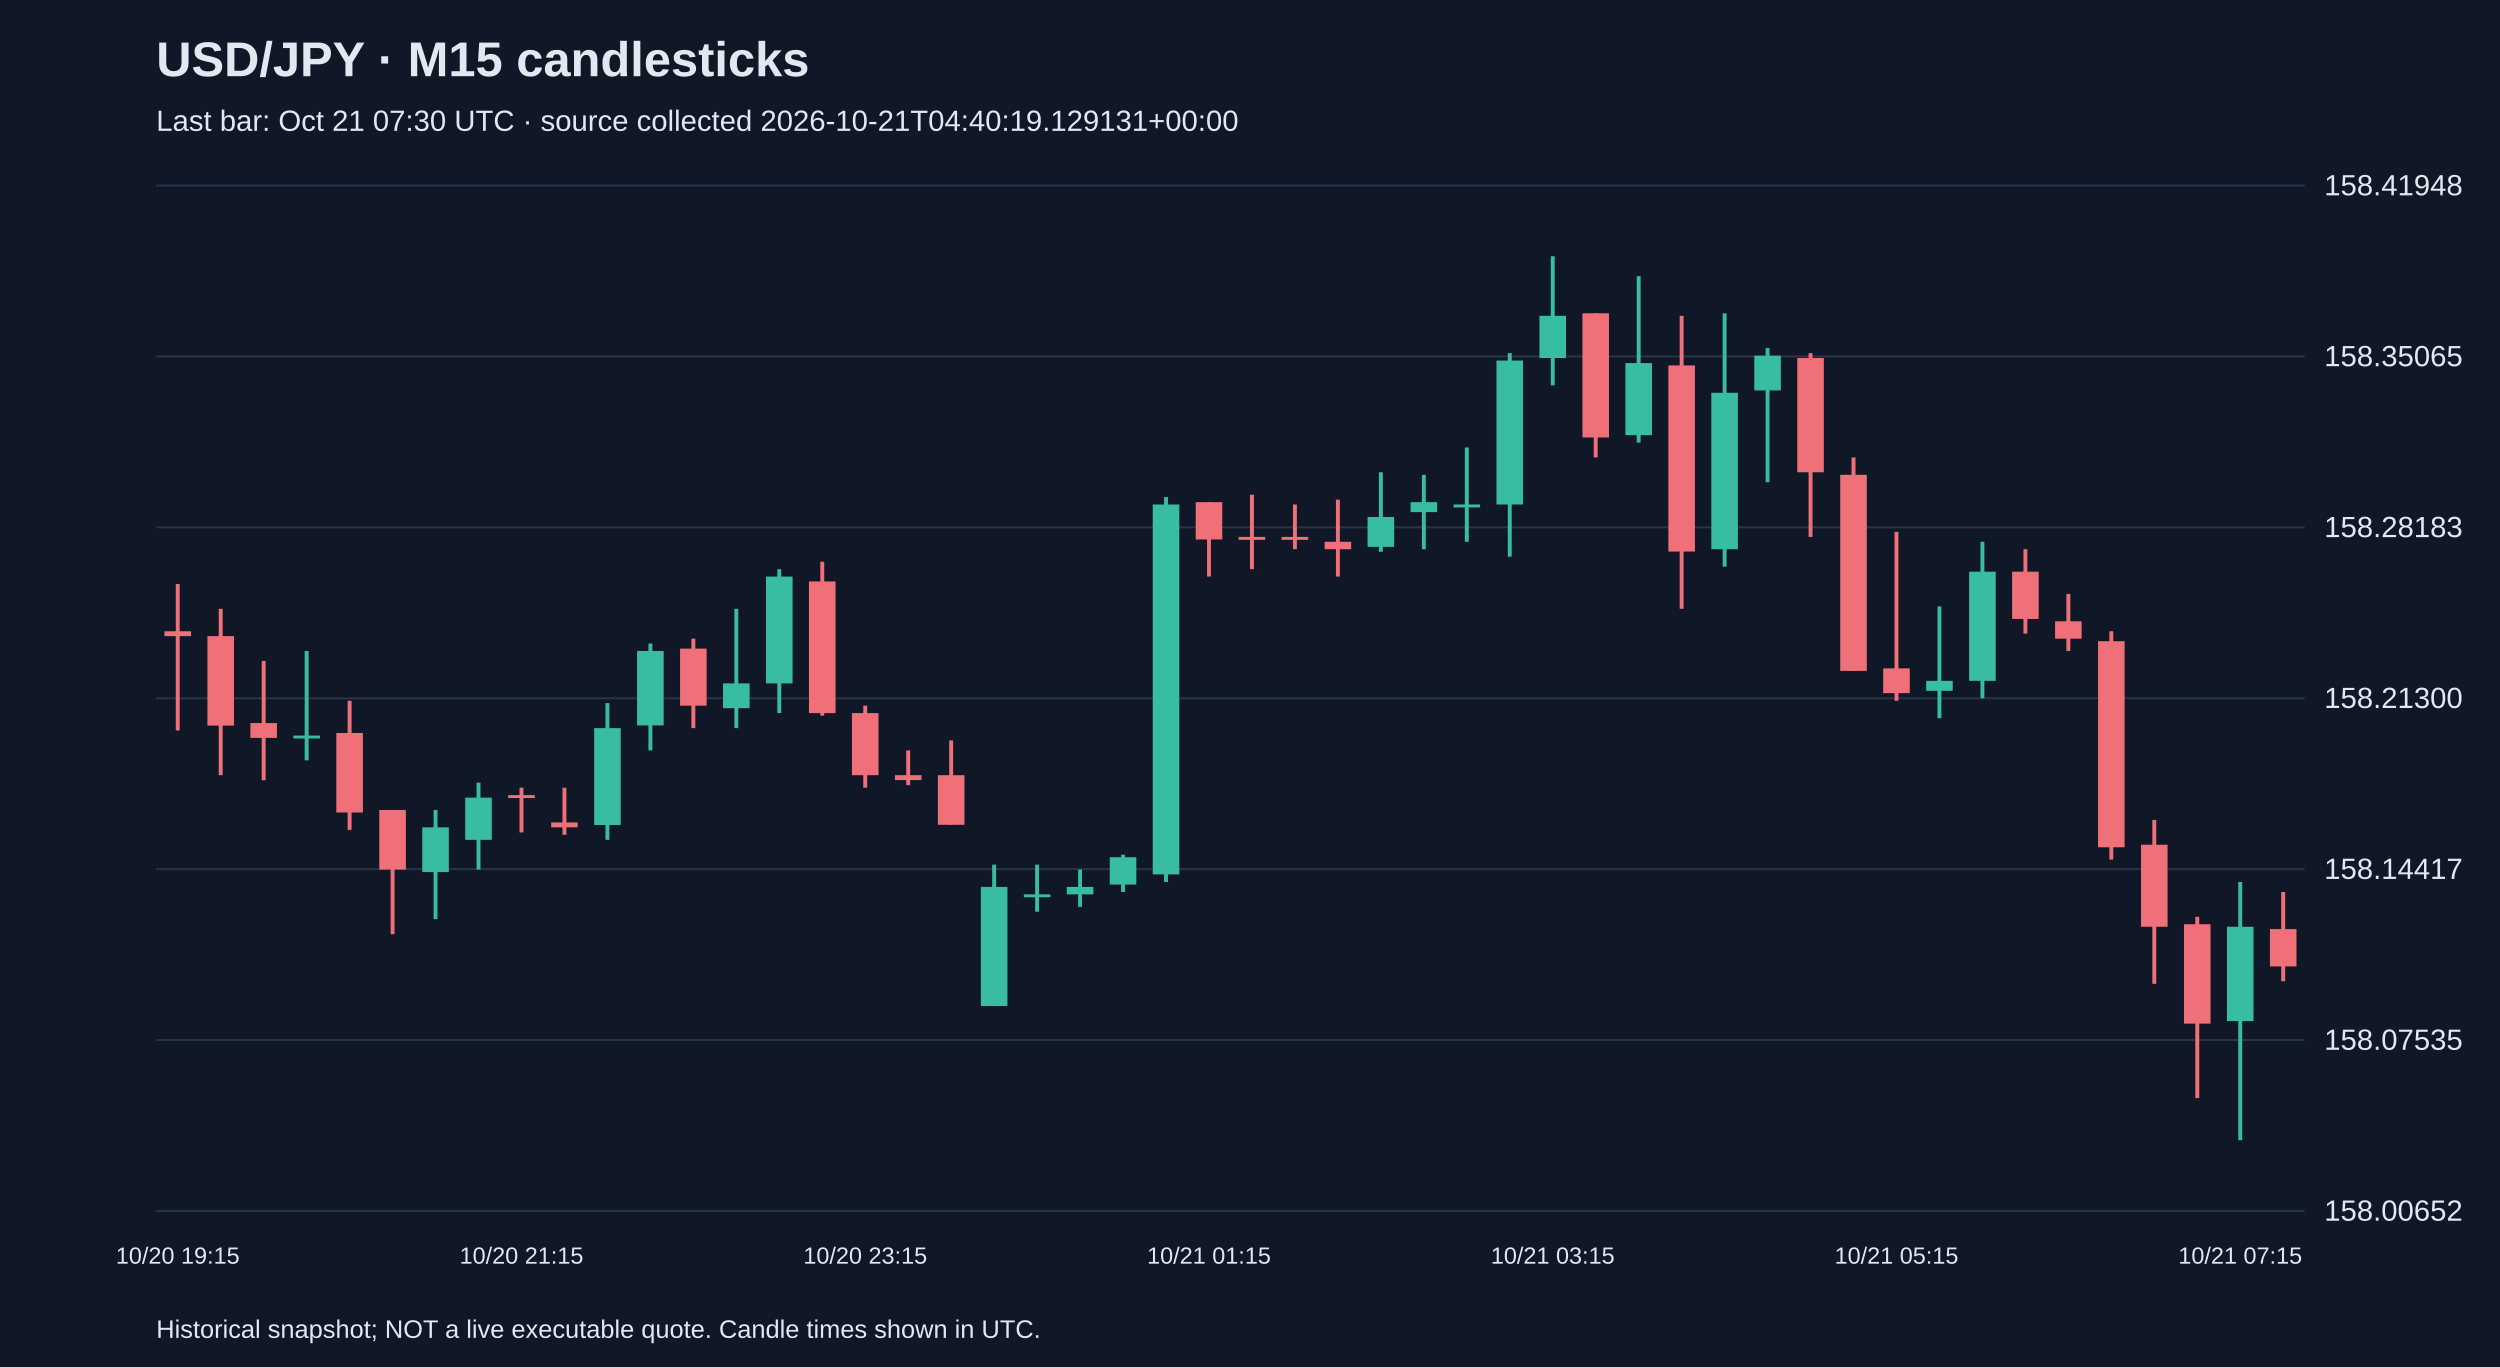
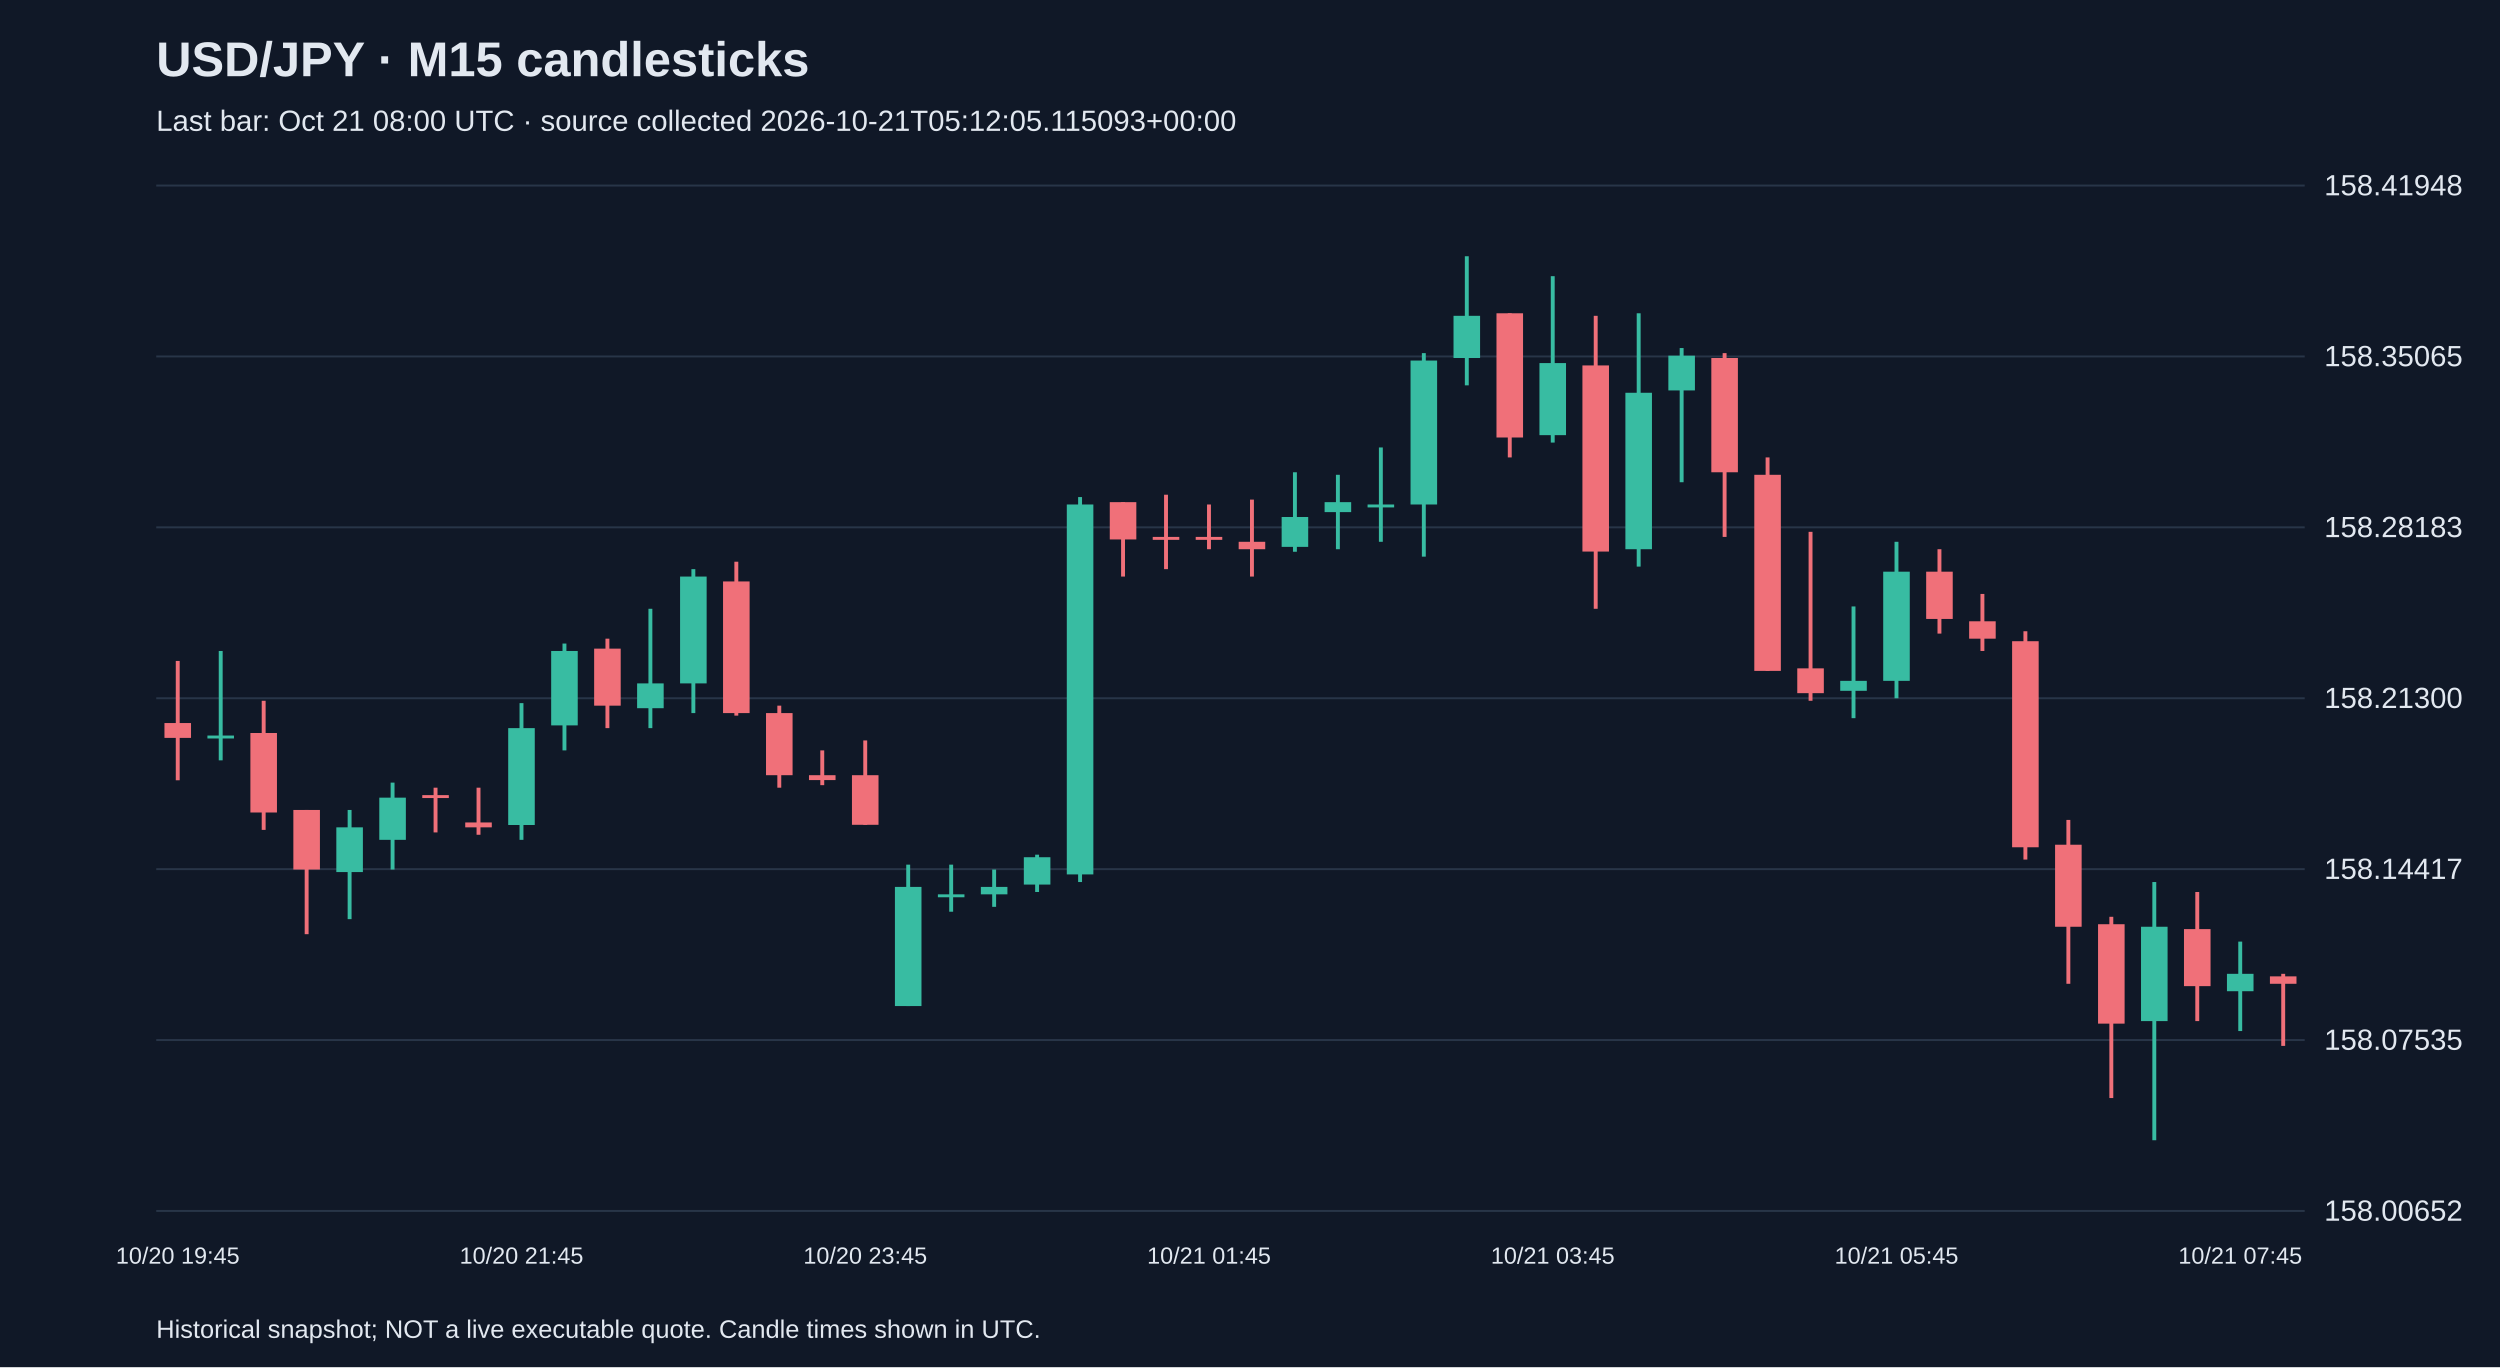
<svg xmlns="http://www.w3.org/2000/svg" viewBox="0 0 1280 700">
  <rect width="100%" height="100%" fill="#101827" />
  <style>text{font-family:Arial,sans-serif;fill:#e2e8f0}</style>
  <text x="80" y="39" font-size="25" font-weight="bold">USD/JPY · M15 candlesticks</text>
-   <text x="80" y="67" font-size="15" fill="#a6b1c5">Last bar: Oct 21 07:30 UTC · source collected 2026-10-21T04:40:19.129131+00:00</text>
+   <text x="80" y="67" font-size="15" fill="#a6b1c5">Last bar: Oct 21 08:00 UTC · source collected 2026-10-21T05:12:05.115093+00:00</text>
  <line x1="80" y1="620.0" x2="1180" y2="620.0" stroke="#283548" />
  <text x="1190" y="625.0" font-size="15">158.00652</text>
  <line x1="80" y1="532.5" x2="1180" y2="532.5" stroke="#283548" />
  <text x="1190" y="537.5" font-size="15">158.07535</text>
  <line x1="80" y1="445.0" x2="1180" y2="445.0" stroke="#283548" />
  <text x="1190" y="450.0" font-size="15">158.14417</text>
  <line x1="80" y1="357.5" x2="1180" y2="357.5" stroke="#283548" />
  <text x="1190" y="362.5" font-size="15">158.21300</text>
  <line x1="80" y1="270.0" x2="1180" y2="270.0" stroke="#283548" />
  <text x="1190" y="275.0" font-size="15">158.28183</text>
  <line x1="80" y1="182.5" x2="1180" y2="182.5" stroke="#283548" />
  <text x="1190" y="187.5" font-size="15">158.35065</text>
  <line x1="80" y1="95.0" x2="1180" y2="95.0" stroke="#283548" />
  <text x="1190" y="100.0" font-size="15">158.41948</text>
-   <line x1="91.0" y1="299.0" x2="91.0" y2="374.0" stroke="#f07079" stroke-width="2" />
-   <rect x="84.2" y="323.2" width="13.6" height="2.5" fill="#f07079" />
-   <text x="91.0" y="647" text-anchor="middle" font-size="12">10/20 19:15</text>
-   <line x1="113.0" y1="311.7" x2="113.0" y2="396.9" stroke="#f07079" stroke-width="2" />
-   <rect x="106.2" y="325.7" width="13.6" height="45.8" fill="#f07079" />
-   <line x1="135.0" y1="338.4" x2="135.0" y2="399.5" stroke="#f07079" stroke-width="2" />
-   <rect x="128.2" y="370.2" width="13.6" height="7.6" fill="#f07079" />
-   <line x1="157.0" y1="333.3" x2="157.0" y2="389.3" stroke="#38bca2" stroke-width="2" />
-   <rect x="150.2" y="376.6" width="13.6" height="1.5" fill="#38bca2" />
-   <line x1="179.0" y1="358.8" x2="179.0" y2="424.9" stroke="#f07079" stroke-width="2" />
-   <rect x="172.2" y="375.3" width="13.6" height="40.7" fill="#f07079" />
-   <line x1="201.0" y1="414.7" x2="201.0" y2="478.3" stroke="#f07079" stroke-width="2" />
-   <rect x="194.2" y="414.7" width="13.6" height="30.5" fill="#f07079" />
-   <line x1="223.0" y1="414.7" x2="223.0" y2="470.6" stroke="#38bca2" stroke-width="2" />
-   <rect x="216.2" y="423.6" width="13.6" height="22.9" fill="#38bca2" />
-   <line x1="245.0" y1="400.7" x2="245.0" y2="445.2" stroke="#38bca2" stroke-width="2" />
-   <rect x="238.2" y="408.4" width="13.6" height="21.6" fill="#38bca2" />
-   <line x1="267.0" y1="403.3" x2="267.0" y2="426.2" stroke="#f07079" stroke-width="2" />
-   <rect x="260.2" y="407.1" width="13.6" height="1.5" fill="#f07079" />
-   <text x="267.0" y="647" text-anchor="middle" font-size="12">10/20 21:15</text>
-   <line x1="289.0" y1="403.3" x2="289.0" y2="427.4" stroke="#f07079" stroke-width="2" />
-   <rect x="282.2" y="421.1" width="13.6" height="2.5" fill="#f07079" />
-   <line x1="311.0" y1="360.0" x2="311.0" y2="430.0" stroke="#38bca2" stroke-width="2" />
-   <rect x="304.2" y="372.8" width="13.6" height="49.6" fill="#38bca2" />
-   <line x1="333.0" y1="329.5" x2="333.0" y2="384.2" stroke="#38bca2" stroke-width="2" />
-   <rect x="326.2" y="333.3" width="13.6" height="38.1" fill="#38bca2" />
-   <line x1="355.0" y1="327.0" x2="355.0" y2="372.8" stroke="#f07079" stroke-width="2" />
-   <rect x="348.2" y="332.1" width="13.6" height="29.2" fill="#f07079" />
-   <line x1="377.0" y1="311.7" x2="377.0" y2="372.8" stroke="#38bca2" stroke-width="2" />
-   <rect x="370.2" y="349.9" width="13.6" height="12.7" fill="#38bca2" />
-   <line x1="399.0" y1="291.4" x2="399.0" y2="365.1" stroke="#38bca2" stroke-width="2" />
-   <rect x="392.2" y="295.2" width="13.6" height="54.7" fill="#38bca2" />
-   <line x1="421.0" y1="287.6" x2="421.0" y2="366.4" stroke="#f07079" stroke-width="2" />
-   <rect x="414.2" y="297.7" width="13.6" height="67.4" fill="#f07079" />
-   <line x1="443.0" y1="361.3" x2="443.0" y2="403.3" stroke="#f07079" stroke-width="2" />
-   <rect x="436.2" y="365.1" width="13.6" height="31.8" fill="#f07079" />
-   <text x="443.0" y="647" text-anchor="middle" font-size="12">10/20 23:15</text>
-   <line x1="465.0" y1="384.2" x2="465.0" y2="402.0" stroke="#f07079" stroke-width="2" />
-   <rect x="458.2" y="396.9" width="13.6" height="2.5" fill="#f07079" />
-   <line x1="487.0" y1="379.1" x2="487.0" y2="422.3" stroke="#f07079" stroke-width="2" />
-   <rect x="480.2" y="396.9" width="13.6" height="25.4" fill="#f07079" />
-   <line x1="509.0" y1="442.7" x2="509.0" y2="515.1" stroke="#38bca2" stroke-width="2" />
-   <rect x="502.2" y="454.1" width="13.6" height="61.0" fill="#38bca2" />
-   <line x1="531.0" y1="442.7" x2="531.0" y2="466.8" stroke="#38bca2" stroke-width="2" />
-   <rect x="524.2" y="457.9" width="13.6" height="1.5" fill="#38bca2" />
-   <line x1="553.0" y1="445.2" x2="553.0" y2="464.3" stroke="#38bca2" stroke-width="2" />
-   <rect x="546.2" y="454.1" width="13.6" height="3.8" fill="#38bca2" />
-   <line x1="575.0" y1="437.6" x2="575.0" y2="456.7" stroke="#38bca2" stroke-width="2" />
-   <rect x="568.2" y="438.9" width="13.6" height="14.0" fill="#38bca2" />
-   <line x1="597.0" y1="254.5" x2="597.0" y2="451.6" stroke="#38bca2" stroke-width="2" />
-   <rect x="590.2" y="258.3" width="13.6" height="189.4" fill="#38bca2" />
-   <line x1="619.0" y1="257.1" x2="619.0" y2="295.2" stroke="#f07079" stroke-width="2" />
-   <rect x="612.2" y="257.1" width="13.6" height="19.1" fill="#f07079" />
-   <text x="619.0" y="647" text-anchor="middle" font-size="12">10/21 01:15</text>
-   <line x1="641.0" y1="253.3" x2="641.0" y2="291.4" stroke="#f07079" stroke-width="2" />
-   <rect x="634.2" y="274.9" width="13.6" height="1.5" fill="#f07079" />
-   <line x1="663.0" y1="258.3" x2="663.0" y2="281.2" stroke="#f07079" stroke-width="2" />
-   <rect x="656.2" y="274.9" width="13.6" height="1.5" fill="#f07079" />
-   <line x1="685.0" y1="255.8" x2="685.0" y2="295.2" stroke="#f07079" stroke-width="2" />
-   <rect x="678.2" y="277.4" width="13.6" height="3.8" fill="#f07079" />
-   <line x1="707.0" y1="241.8" x2="707.0" y2="282.5" stroke="#38bca2" stroke-width="2" />
-   <rect x="700.2" y="264.7" width="13.6" height="15.3" fill="#38bca2" />
-   <line x1="729.0" y1="243.1" x2="729.0" y2="281.2" stroke="#38bca2" stroke-width="2" />
-   <rect x="722.2" y="257.1" width="13.6" height="5.1" fill="#38bca2" />
-   <line x1="751.0" y1="229.1" x2="751.0" y2="277.4" stroke="#38bca2" stroke-width="2" />
-   <rect x="744.2" y="258.3" width="13.6" height="1.5" fill="#38bca2" />
-   <line x1="773.0" y1="180.8" x2="773.0" y2="285.0" stroke="#38bca2" stroke-width="2" />
-   <rect x="766.2" y="184.6" width="13.6" height="73.7" fill="#38bca2" />
-   <line x1="795.0" y1="131.2" x2="795.0" y2="197.3" stroke="#38bca2" stroke-width="2" />
-   <rect x="788.2" y="161.7" width="13.6" height="21.6" fill="#38bca2" />
-   <text x="795.0" y="647" text-anchor="middle" font-size="12">10/21 03:15</text>
-   <line x1="817.0" y1="160.4" x2="817.0" y2="234.2" stroke="#f07079" stroke-width="2" />
-   <rect x="810.2" y="160.4" width="13.6" height="63.6" fill="#f07079" />
-   <line x1="839.0" y1="141.4" x2="839.0" y2="226.6" stroke="#38bca2" stroke-width="2" />
-   <rect x="832.2" y="185.9" width="13.6" height="36.9" fill="#38bca2" />
-   <line x1="861.0" y1="161.7" x2="861.0" y2="311.7" stroke="#f07079" stroke-width="2" />
-   <rect x="854.2" y="187.1" width="13.6" height="95.3" fill="#f07079" />
-   <line x1="883.0" y1="160.4" x2="883.0" y2="290.1" stroke="#38bca2" stroke-width="2" />
-   <rect x="876.2" y="201.1" width="13.6" height="80.1" fill="#38bca2" />
-   <line x1="905.0" y1="178.2" x2="905.0" y2="246.9" stroke="#38bca2" stroke-width="2" />
-   <rect x="898.2" y="182.1" width="13.6" height="17.8" fill="#38bca2" />
-   <line x1="927.0" y1="180.8" x2="927.0" y2="274.9" stroke="#f07079" stroke-width="2" />
-   <rect x="920.2" y="183.3" width="13.6" height="58.5" fill="#f07079" />
-   <line x1="949.0" y1="234.2" x2="949.0" y2="343.5" stroke="#f07079" stroke-width="2" />
-   <rect x="942.2" y="243.1" width="13.6" height="100.4" fill="#f07079" />
-   <line x1="971.0" y1="272.3" x2="971.0" y2="358.8" stroke="#f07079" stroke-width="2" />
-   <rect x="964.2" y="342.2" width="13.6" height="12.7" fill="#f07079" />
-   <text x="971.0" y="647" text-anchor="middle" font-size="12">10/21 05:15</text>
-   <line x1="993.0" y1="310.5" x2="993.0" y2="367.7" stroke="#38bca2" stroke-width="2" />
-   <rect x="986.2" y="348.6" width="13.6" height="5.1" fill="#38bca2" />
-   <line x1="1015.0" y1="277.4" x2="1015.0" y2="357.5" stroke="#38bca2" stroke-width="2" />
-   <rect x="1008.2" y="292.7" width="13.6" height="55.9" fill="#38bca2" />
-   <line x1="1037.0" y1="281.2" x2="1037.0" y2="324.4" stroke="#f07079" stroke-width="2" />
-   <rect x="1030.2" y="292.7" width="13.6" height="24.2" fill="#f07079" />
-   <line x1="1059.0" y1="304.1" x2="1059.0" y2="333.3" stroke="#f07079" stroke-width="2" />
-   <rect x="1052.2" y="318.1" width="13.6" height="8.9" fill="#f07079" />
-   <line x1="1081.0" y1="323.2" x2="1081.0" y2="440.1" stroke="#f07079" stroke-width="2" />
-   <rect x="1074.2" y="328.3" width="13.6" height="105.5" fill="#f07079" />
-   <line x1="1103.0" y1="419.8" x2="1103.0" y2="503.7" stroke="#f07079" stroke-width="2" />
-   <rect x="1096.2" y="432.5" width="13.6" height="42.0" fill="#f07079" />
-   <line x1="1125.0" y1="469.4" x2="1125.0" y2="562.2" stroke="#f07079" stroke-width="2" />
-   <rect x="1118.2" y="473.2" width="13.6" height="50.9" fill="#f07079" />
-   <line x1="1147.0" y1="451.6" x2="1147.0" y2="583.8" stroke="#38bca2" stroke-width="2" />
-   <rect x="1140.2" y="474.5" width="13.6" height="48.3" fill="#38bca2" />
-   <text x="1147.0" y="647" text-anchor="middle" font-size="12">10/21 07:15</text>
-   <line x1="1169.0" y1="456.7" x2="1169.0" y2="502.4" stroke="#f07079" stroke-width="2" />
-   <rect x="1162.2" y="475.7" width="13.6" height="19.1" fill="#f07079" />
+   <line x1="91.0" y1="338.4" x2="91.0" y2="399.5" stroke="#f07079" stroke-width="2" />
+   <rect x="84.2" y="370.2" width="13.6" height="7.6" fill="#f07079" />
+   <text x="91.0" y="647" text-anchor="middle" font-size="12">10/20 19:45</text>
+   <line x1="113.0" y1="333.3" x2="113.0" y2="389.3" stroke="#38bca2" stroke-width="2" />
+   <rect x="106.2" y="376.6" width="13.6" height="1.5" fill="#38bca2" />
+   <line x1="135.0" y1="358.8" x2="135.0" y2="424.9" stroke="#f07079" stroke-width="2" />
+   <rect x="128.2" y="375.3" width="13.6" height="40.7" fill="#f07079" />
+   <line x1="157.0" y1="414.7" x2="157.0" y2="478.3" stroke="#f07079" stroke-width="2" />
+   <rect x="150.2" y="414.7" width="13.6" height="30.5" fill="#f07079" />
+   <line x1="179.0" y1="414.7" x2="179.0" y2="470.6" stroke="#38bca2" stroke-width="2" />
+   <rect x="172.2" y="423.6" width="13.6" height="22.9" fill="#38bca2" />
+   <line x1="201.0" y1="400.7" x2="201.0" y2="445.2" stroke="#38bca2" stroke-width="2" />
+   <rect x="194.2" y="408.4" width="13.6" height="21.6" fill="#38bca2" />
+   <line x1="223.0" y1="403.3" x2="223.0" y2="426.2" stroke="#f07079" stroke-width="2" />
+   <rect x="216.2" y="407.1" width="13.6" height="1.5" fill="#f07079" />
+   <line x1="245.0" y1="403.3" x2="245.0" y2="427.4" stroke="#f07079" stroke-width="2" />
+   <rect x="238.2" y="421.1" width="13.6" height="2.5" fill="#f07079" />
+   <line x1="267.0" y1="360.0" x2="267.0" y2="430.0" stroke="#38bca2" stroke-width="2" />
+   <rect x="260.2" y="372.8" width="13.6" height="49.6" fill="#38bca2" />
+   <text x="267.0" y="647" text-anchor="middle" font-size="12">10/20 21:45</text>
+   <line x1="289.0" y1="329.5" x2="289.0" y2="384.2" stroke="#38bca2" stroke-width="2" />
+   <rect x="282.2" y="333.3" width="13.6" height="38.1" fill="#38bca2" />
+   <line x1="311.0" y1="327.0" x2="311.0" y2="372.8" stroke="#f07079" stroke-width="2" />
+   <rect x="304.2" y="332.1" width="13.6" height="29.2" fill="#f07079" />
+   <line x1="333.0" y1="311.7" x2="333.0" y2="372.8" stroke="#38bca2" stroke-width="2" />
+   <rect x="326.2" y="349.9" width="13.6" height="12.7" fill="#38bca2" />
+   <line x1="355.0" y1="291.4" x2="355.0" y2="365.1" stroke="#38bca2" stroke-width="2" />
+   <rect x="348.2" y="295.2" width="13.6" height="54.7" fill="#38bca2" />
+   <line x1="377.0" y1="287.6" x2="377.0" y2="366.4" stroke="#f07079" stroke-width="2" />
+   <rect x="370.2" y="297.7" width="13.6" height="67.4" fill="#f07079" />
+   <line x1="399.0" y1="361.3" x2="399.0" y2="403.3" stroke="#f07079" stroke-width="2" />
+   <rect x="392.2" y="365.1" width="13.6" height="31.8" fill="#f07079" />
+   <line x1="421.0" y1="384.2" x2="421.0" y2="402.0" stroke="#f07079" stroke-width="2" />
+   <rect x="414.2" y="396.9" width="13.6" height="2.5" fill="#f07079" />
+   <line x1="443.0" y1="379.1" x2="443.0" y2="422.3" stroke="#f07079" stroke-width="2" />
+   <rect x="436.2" y="396.9" width="13.6" height="25.4" fill="#f07079" />
+   <text x="443.0" y="647" text-anchor="middle" font-size="12">10/20 23:45</text>
+   <line x1="465.0" y1="442.7" x2="465.0" y2="515.1" stroke="#38bca2" stroke-width="2" />
+   <rect x="458.2" y="454.1" width="13.6" height="61.0" fill="#38bca2" />
+   <line x1="487.0" y1="442.7" x2="487.0" y2="466.8" stroke="#38bca2" stroke-width="2" />
+   <rect x="480.2" y="457.9" width="13.6" height="1.5" fill="#38bca2" />
+   <line x1="509.0" y1="445.2" x2="509.0" y2="464.3" stroke="#38bca2" stroke-width="2" />
+   <rect x="502.2" y="454.1" width="13.6" height="3.8" fill="#38bca2" />
+   <line x1="531.0" y1="437.6" x2="531.0" y2="456.7" stroke="#38bca2" stroke-width="2" />
+   <rect x="524.2" y="438.9" width="13.6" height="14.0" fill="#38bca2" />
+   <line x1="553.0" y1="254.5" x2="553.0" y2="451.6" stroke="#38bca2" stroke-width="2" />
+   <rect x="546.2" y="258.3" width="13.6" height="189.4" fill="#38bca2" />
+   <line x1="575.0" y1="257.1" x2="575.0" y2="295.2" stroke="#f07079" stroke-width="2" />
+   <rect x="568.2" y="257.1" width="13.6" height="19.1" fill="#f07079" />
+   <line x1="597.0" y1="253.3" x2="597.0" y2="291.4" stroke="#f07079" stroke-width="2" />
+   <rect x="590.2" y="274.9" width="13.6" height="1.5" fill="#f07079" />
+   <line x1="619.0" y1="258.3" x2="619.0" y2="281.2" stroke="#f07079" stroke-width="2" />
+   <rect x="612.2" y="274.9" width="13.6" height="1.5" fill="#f07079" />
+   <text x="619.0" y="647" text-anchor="middle" font-size="12">10/21 01:45</text>
+   <line x1="641.0" y1="255.8" x2="641.0" y2="295.2" stroke="#f07079" stroke-width="2" />
+   <rect x="634.2" y="277.4" width="13.6" height="3.8" fill="#f07079" />
+   <line x1="663.0" y1="241.8" x2="663.0" y2="282.5" stroke="#38bca2" stroke-width="2" />
+   <rect x="656.2" y="264.7" width="13.6" height="15.3" fill="#38bca2" />
+   <line x1="685.0" y1="243.1" x2="685.0" y2="281.2" stroke="#38bca2" stroke-width="2" />
+   <rect x="678.2" y="257.1" width="13.6" height="5.1" fill="#38bca2" />
+   <line x1="707.0" y1="229.1" x2="707.0" y2="277.4" stroke="#38bca2" stroke-width="2" />
+   <rect x="700.2" y="258.3" width="13.6" height="1.5" fill="#38bca2" />
+   <line x1="729.0" y1="180.8" x2="729.0" y2="285.0" stroke="#38bca2" stroke-width="2" />
+   <rect x="722.2" y="184.6" width="13.6" height="73.7" fill="#38bca2" />
+   <line x1="751.0" y1="131.2" x2="751.0" y2="197.3" stroke="#38bca2" stroke-width="2" />
+   <rect x="744.2" y="161.7" width="13.6" height="21.6" fill="#38bca2" />
+   <line x1="773.0" y1="160.4" x2="773.0" y2="234.2" stroke="#f07079" stroke-width="2" />
+   <rect x="766.2" y="160.4" width="13.6" height="63.6" fill="#f07079" />
+   <line x1="795.0" y1="141.4" x2="795.0" y2="226.6" stroke="#38bca2" stroke-width="2" />
+   <rect x="788.2" y="185.9" width="13.6" height="36.9" fill="#38bca2" />
+   <text x="795.0" y="647" text-anchor="middle" font-size="12">10/21 03:45</text>
+   <line x1="817.0" y1="161.7" x2="817.0" y2="311.7" stroke="#f07079" stroke-width="2" />
+   <rect x="810.2" y="187.1" width="13.6" height="95.3" fill="#f07079" />
+   <line x1="839.0" y1="160.4" x2="839.0" y2="290.1" stroke="#38bca2" stroke-width="2" />
+   <rect x="832.2" y="201.1" width="13.6" height="80.1" fill="#38bca2" />
+   <line x1="861.0" y1="178.2" x2="861.0" y2="246.9" stroke="#38bca2" stroke-width="2" />
+   <rect x="854.2" y="182.1" width="13.6" height="17.8" fill="#38bca2" />
+   <line x1="883.0" y1="180.8" x2="883.0" y2="274.9" stroke="#f07079" stroke-width="2" />
+   <rect x="876.2" y="183.3" width="13.6" height="58.5" fill="#f07079" />
+   <line x1="905.0" y1="234.2" x2="905.0" y2="343.5" stroke="#f07079" stroke-width="2" />
+   <rect x="898.2" y="243.1" width="13.6" height="100.4" fill="#f07079" />
+   <line x1="927.0" y1="272.3" x2="927.0" y2="358.8" stroke="#f07079" stroke-width="2" />
+   <rect x="920.2" y="342.2" width="13.6" height="12.7" fill="#f07079" />
+   <line x1="949.0" y1="310.5" x2="949.0" y2="367.7" stroke="#38bca2" stroke-width="2" />
+   <rect x="942.2" y="348.6" width="13.6" height="5.1" fill="#38bca2" />
+   <line x1="971.0" y1="277.4" x2="971.0" y2="357.5" stroke="#38bca2" stroke-width="2" />
+   <rect x="964.2" y="292.7" width="13.6" height="55.9" fill="#38bca2" />
+   <text x="971.0" y="647" text-anchor="middle" font-size="12">10/21 05:45</text>
+   <line x1="993.0" y1="281.2" x2="993.0" y2="324.4" stroke="#f07079" stroke-width="2" />
+   <rect x="986.2" y="292.7" width="13.6" height="24.2" fill="#f07079" />
+   <line x1="1015.0" y1="304.1" x2="1015.0" y2="333.3" stroke="#f07079" stroke-width="2" />
+   <rect x="1008.2" y="318.1" width="13.6" height="8.9" fill="#f07079" />
+   <line x1="1037.0" y1="323.2" x2="1037.0" y2="440.1" stroke="#f07079" stroke-width="2" />
+   <rect x="1030.2" y="328.3" width="13.6" height="105.5" fill="#f07079" />
+   <line x1="1059.0" y1="419.8" x2="1059.0" y2="503.7" stroke="#f07079" stroke-width="2" />
+   <rect x="1052.2" y="432.5" width="13.6" height="42.0" fill="#f07079" />
+   <line x1="1081.0" y1="469.4" x2="1081.0" y2="562.2" stroke="#f07079" stroke-width="2" />
+   <rect x="1074.2" y="473.2" width="13.6" height="50.9" fill="#f07079" />
+   <line x1="1103.0" y1="451.6" x2="1103.0" y2="583.8" stroke="#38bca2" stroke-width="2" />
+   <rect x="1096.2" y="474.5" width="13.6" height="48.3" fill="#38bca2" />
+   <line x1="1125.0" y1="456.7" x2="1125.0" y2="522.8" stroke="#f07079" stroke-width="2" />
+   <rect x="1118.2" y="475.7" width="13.6" height="29.2" fill="#f07079" />
+   <line x1="1147.0" y1="482.1" x2="1147.0" y2="527.9" stroke="#38bca2" stroke-width="2" />
+   <rect x="1140.2" y="498.6" width="13.6" height="8.9" fill="#38bca2" />
+   <text x="1147.0" y="647" text-anchor="middle" font-size="12">10/21 07:45</text>
+   <line x1="1169.0" y1="498.6" x2="1169.0" y2="535.5" stroke="#f07079" stroke-width="2" />
+   <rect x="1162.2" y="499.9" width="13.6" height="3.8" fill="#f07079" />
  <text x="80" y="685" font-size="13">Historical snapshot; NOT a live executable quote. Candle times shown in UTC.</text>
</svg>
